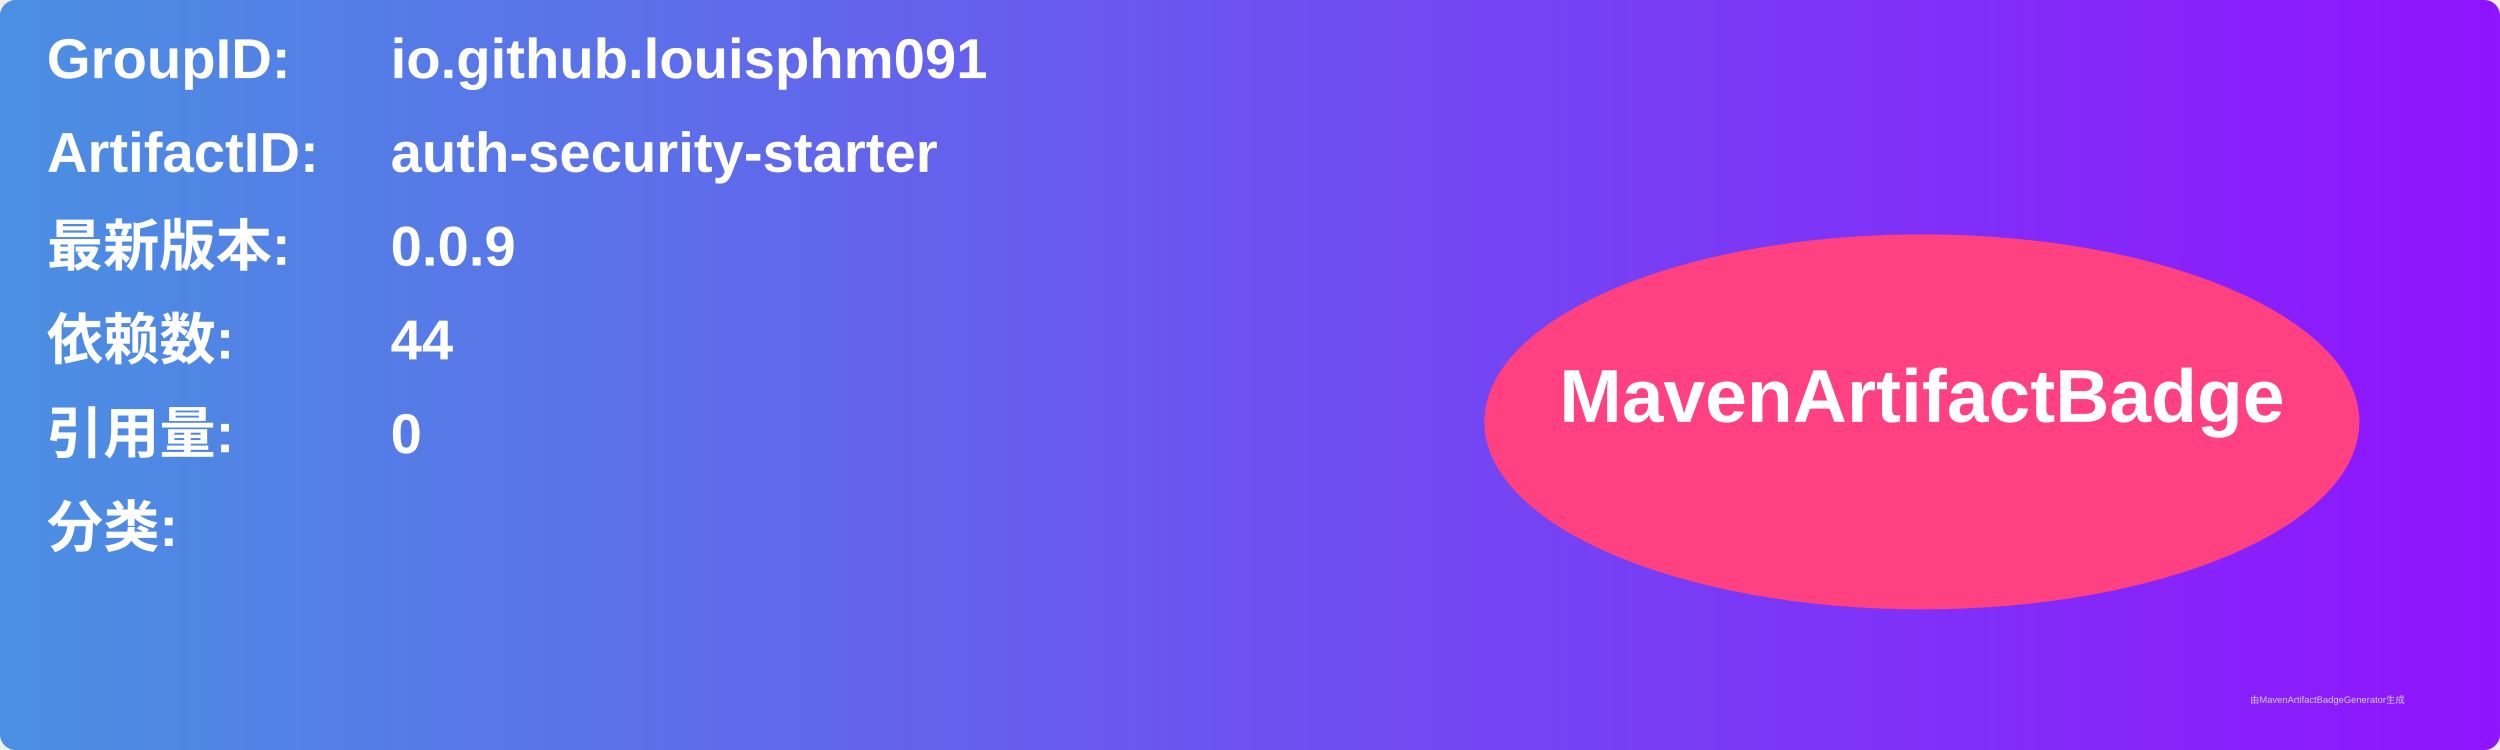
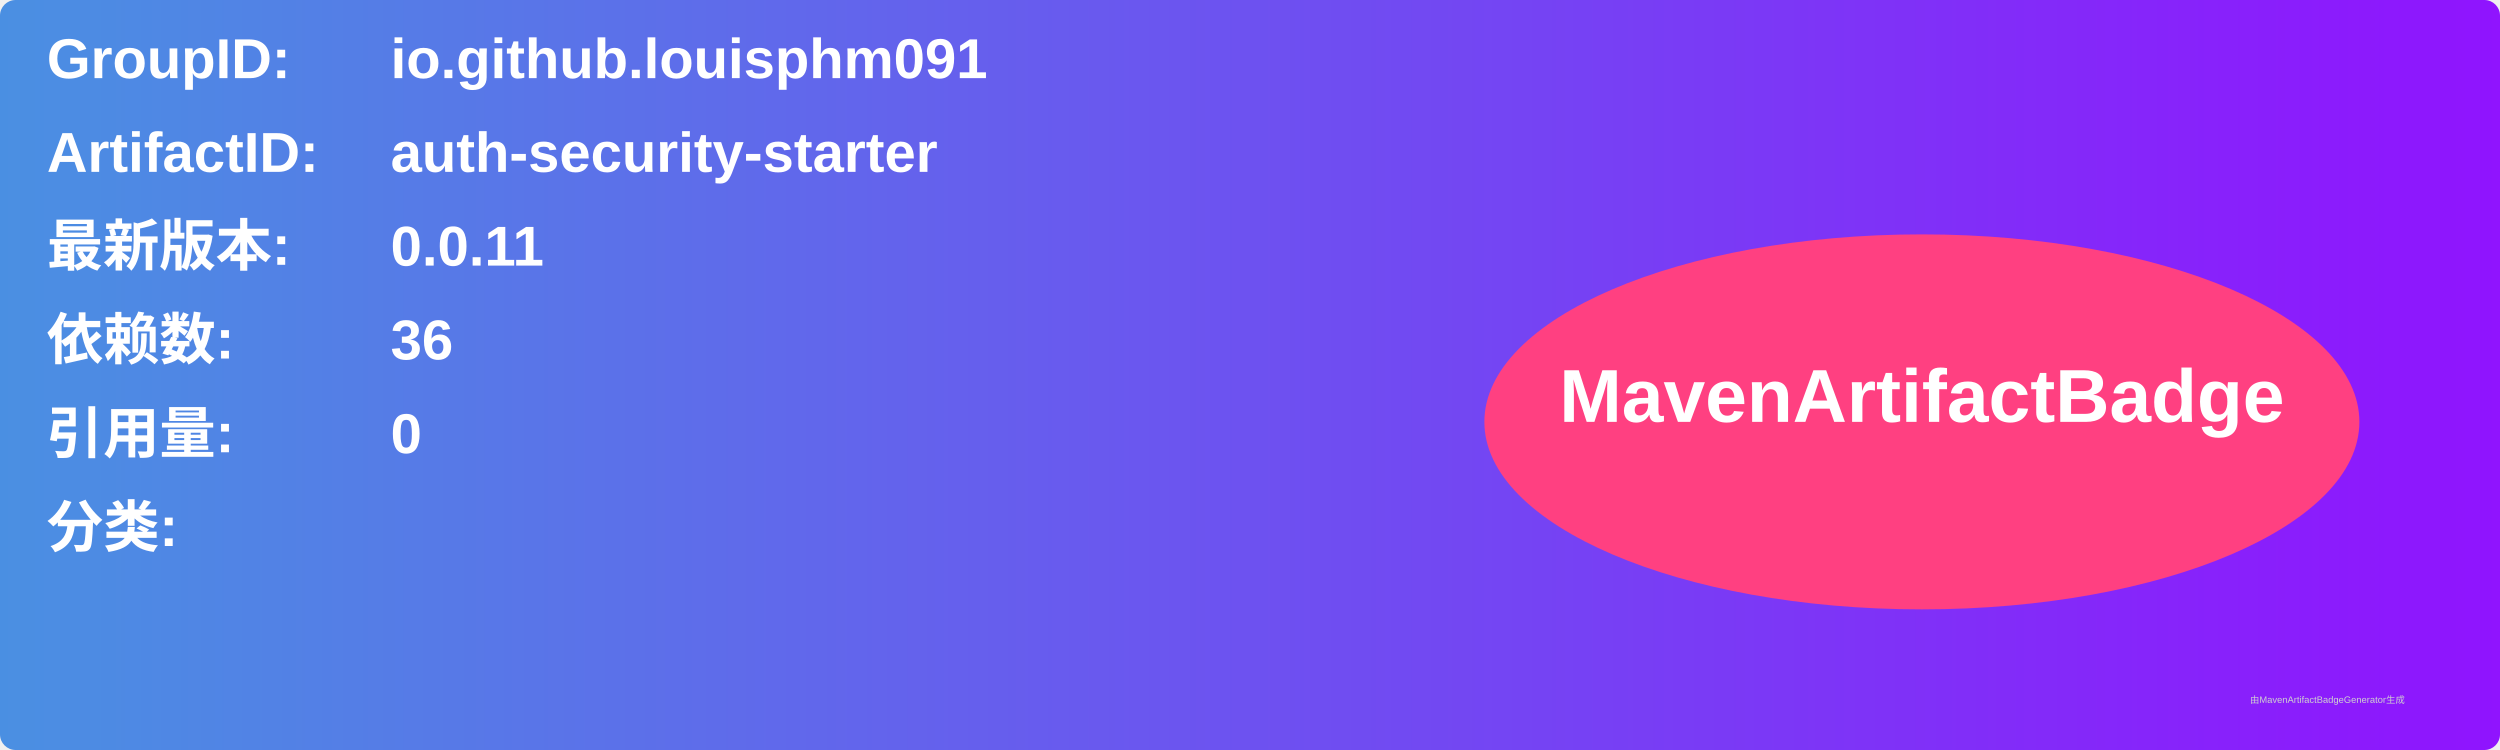
<svg xmlns="http://www.w3.org/2000/svg" width="800" height="240" viewBox="0 0 800 240">
  <linearGradient id="grad" x1="0%" y1="0%" x2="100%" y2="0%">
    <stop offset="0%" stop-color="#4a90e2" />
    <stop offset="100%" stop-color="#9013fe" />
  </linearGradient>
  <rect width="100%" height="100%" rx="5" ry="5" fill="url(#grad)" />
  <g transform="translate(15, 15)">
    <text x="0" y="10" font-family="Arial" font-size="18" fill="white" font-weight="bold" width="260">GroupID:</text>
    <text x="110" y="10" font-family="Arial" font-size="18" fill="white" font-weight="bold" width="460">io.github.louisphm091</text>
    <text x="0" y="40" font-family="Arial" font-size="18" fill="white" font-weight="bold" width="260">ArtifactID:</text>
    <text x="110" y="40" font-family="Arial" font-size="18" fill="white" font-weight="bold" width="460">auth-security-starter</text>
    <text x="0" y="70" font-family="Arial" font-size="18" fill="white" font-weight="bold">最新版本:</text>
    <text x="110" y="70" font-family="Arial" font-size="18" fill="white" font-weight="bold">
-       <tspan font-weight="bold">0.0.9</tspan>
+       <tspan font-weight="bold">0.0.11</tspan>
    </text>
    <text x="0" y="100" font-family="Arial" font-size="18" fill="white" font-weight="bold">依赖数: </text>
    <text x="110" y="100" font-family="Arial" font-size="18" fill="white">
-       <tspan font-weight="bold">44</tspan>
+       <tspan font-weight="bold">36</tspan>
    </text>
    <text x="0" y="130" font-family="Arial" font-size="18" fill="white" font-weight="bold">引用量: </text>
    <text x="110" y="130" font-family="Arial" font-size="18" fill="white">
      <tspan font-weight="bold">0</tspan>
    </text>
    <text x="0" y="160" font-family="Arial" font-size="18" fill="white" font-weight="bold">分类:</text>
    <text x="10" y="190" font-family="Arial" font-size="10" fill="white">
      <tspan font-weight="bold" />
    </text>
    <ellipse cx="600" cy="120" rx="140" ry="60" fill="#ff4081" />
    <text x="600" y="120" text-anchor="middle" font-family="Arial" font-size="24" fill="white" font-weight="bold">MavenArtifactBadge</text>
  </g>
  <text x="720" y="225" font-family="Arial" font-size="3" fill="#d0d0d0">由MavenArtifactBadgeGenerator生成</text>
</svg>
